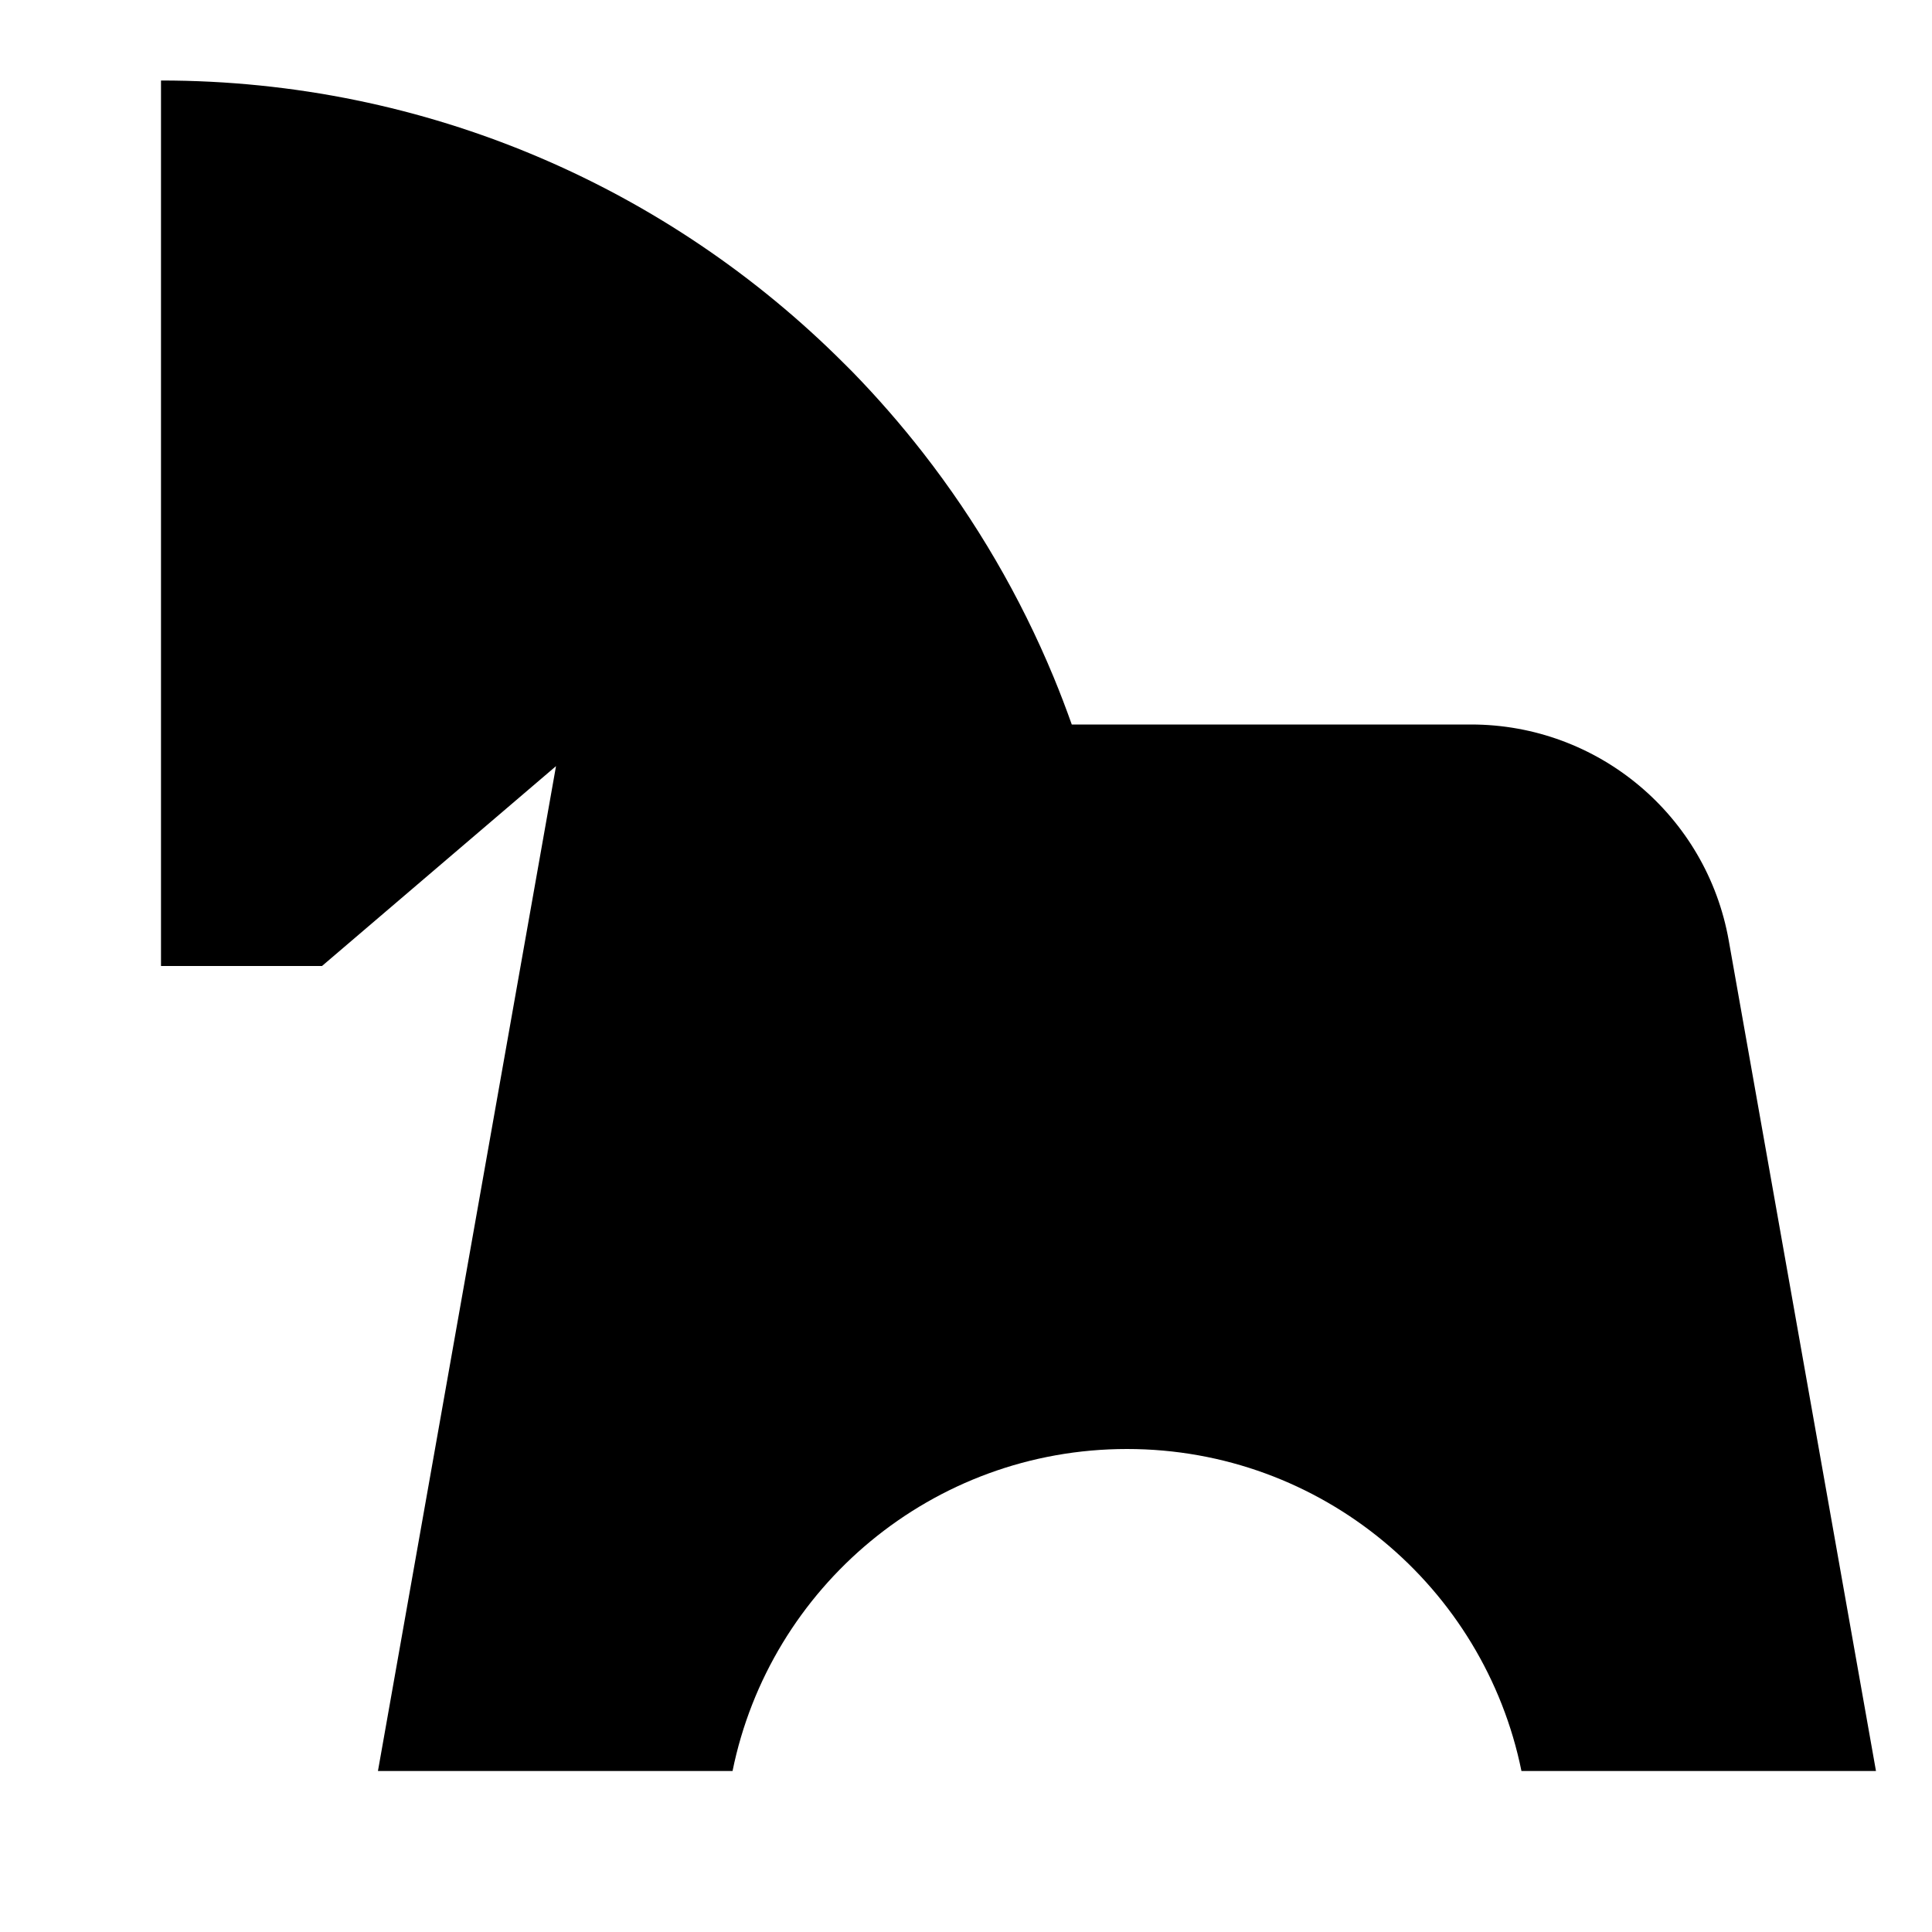
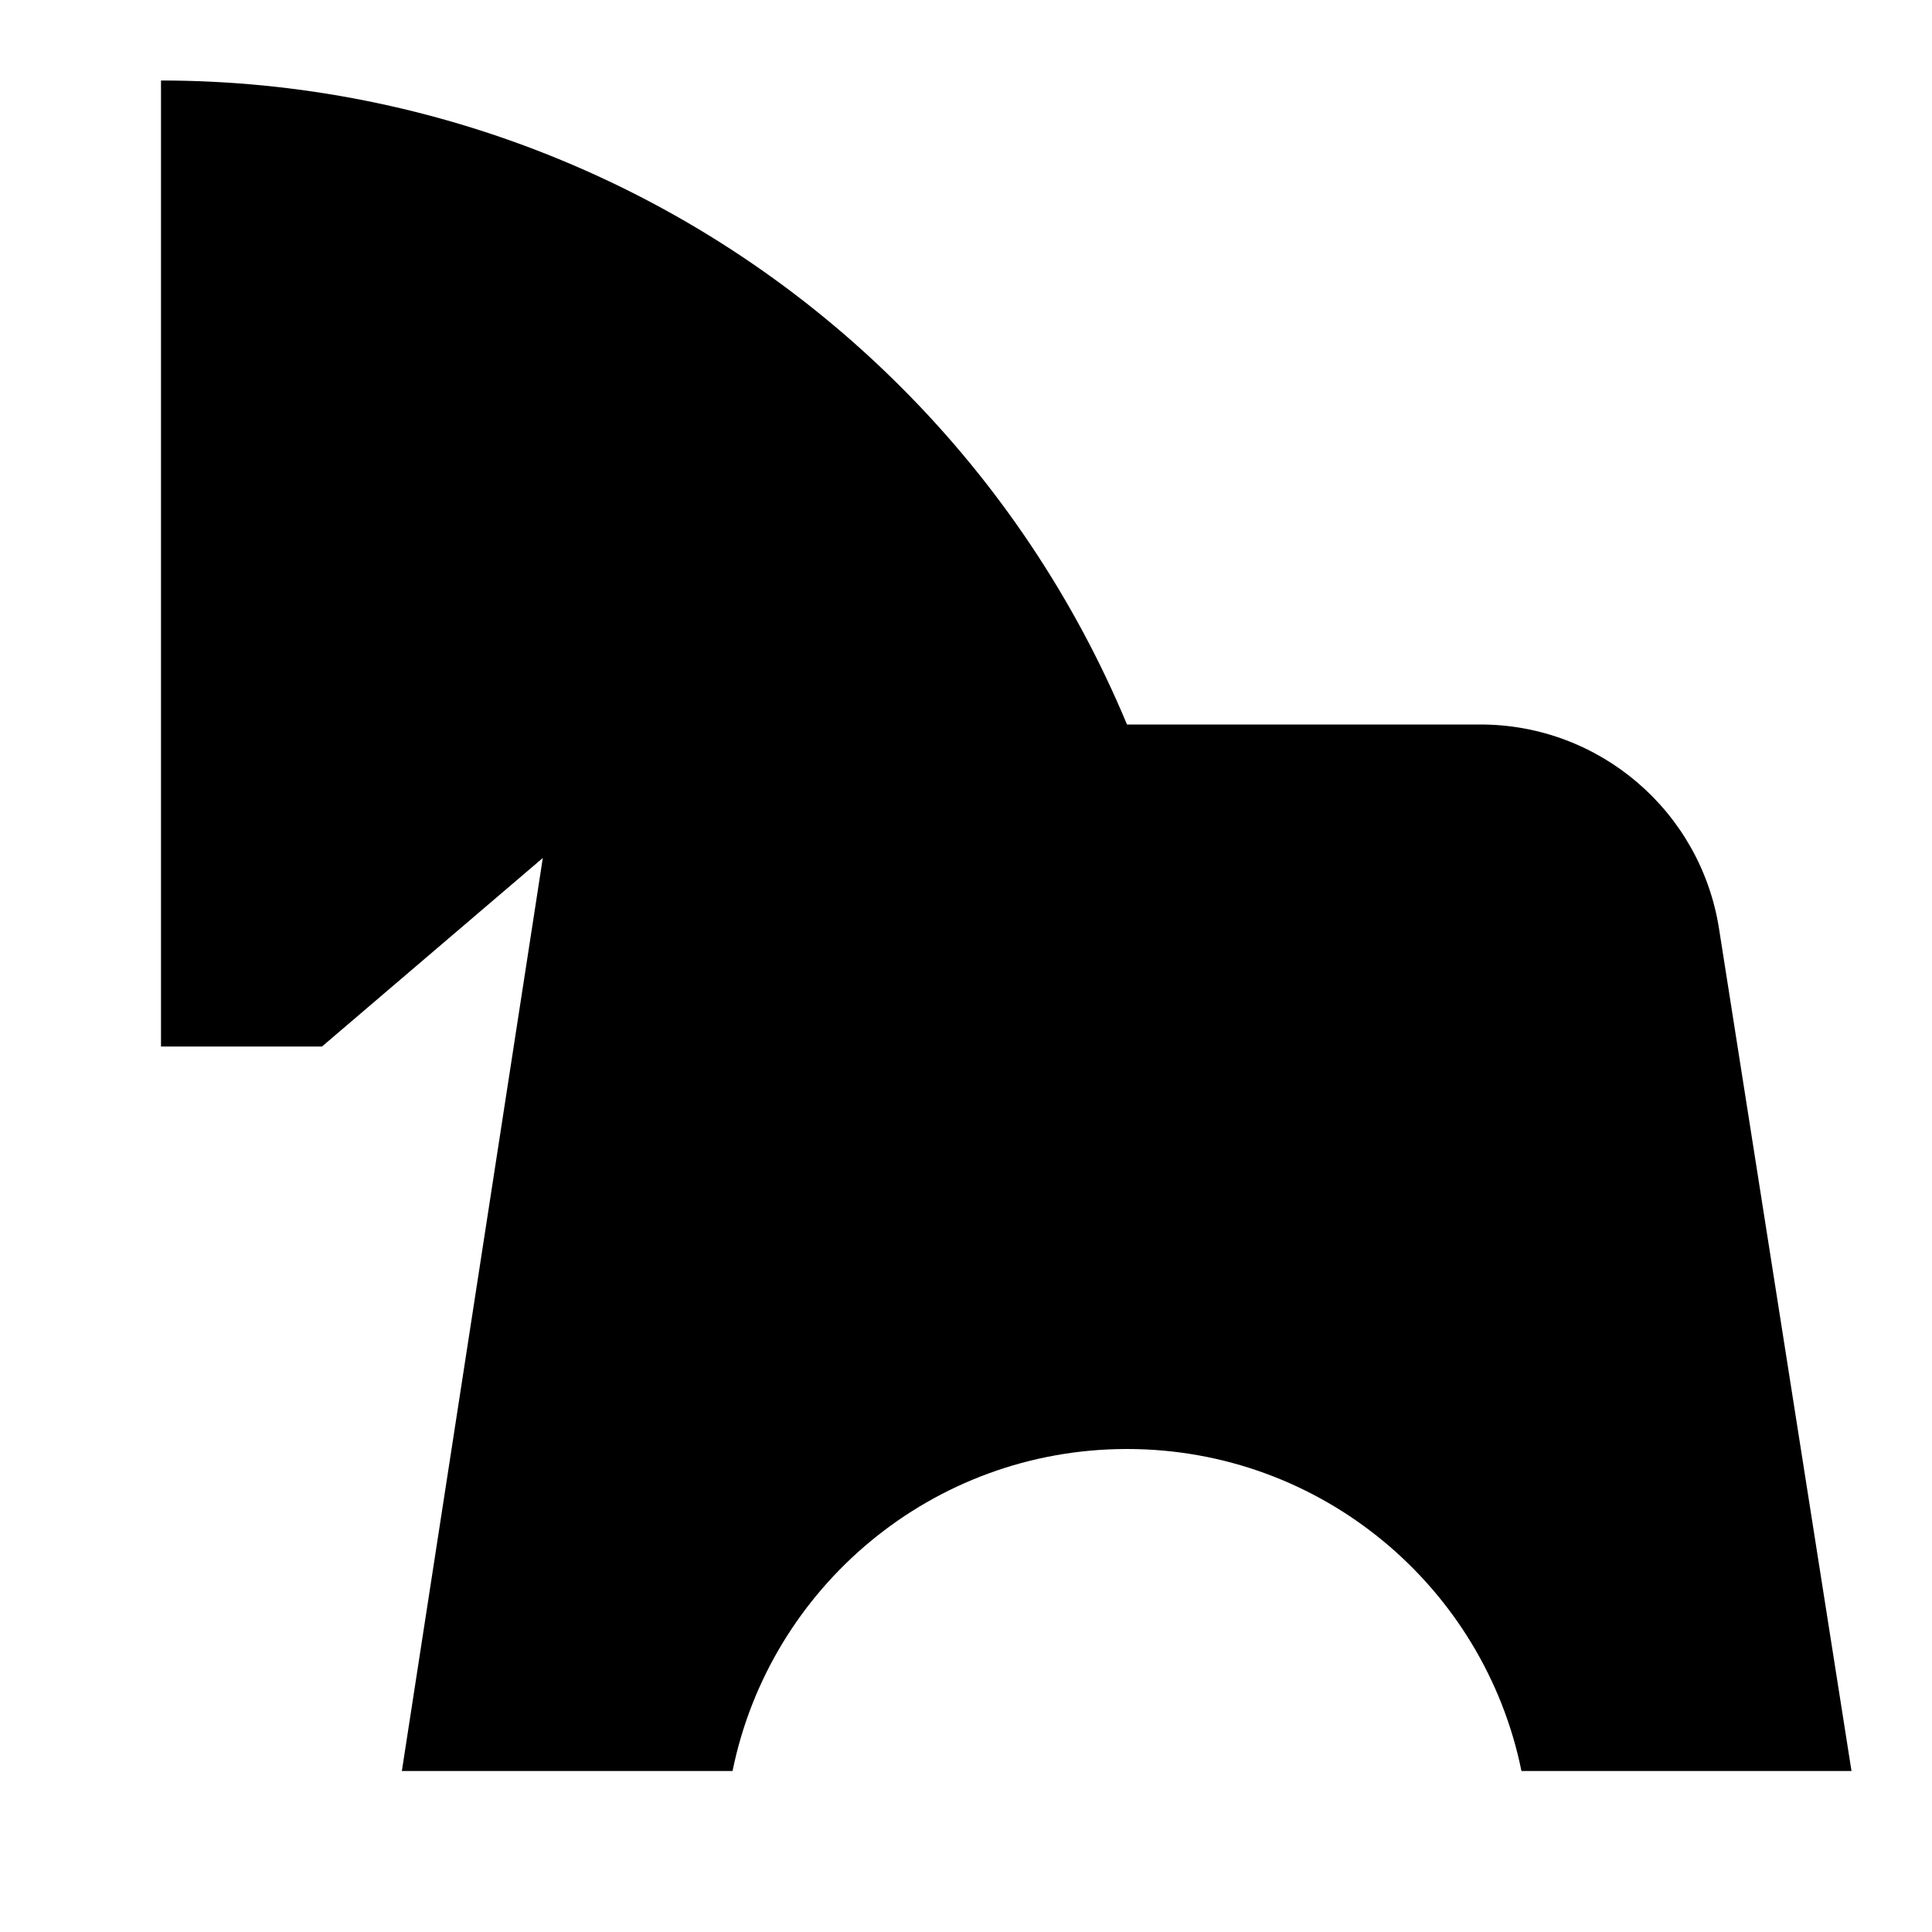
<svg xmlns="http://www.w3.org/2000/svg" width="24" height="24" viewBox="0 0 24 24" fill="none">
  <rect width="24" height="24" fill="none" />
-   <path d="M13.314 9C13.243 8.801 13.168 8.603 13.087 8.408C12.673 7.409 12.127 6.473 11.466 5.625C11.194 5.276 10.903 4.942 10.595 4.625C10.558 4.588 10.522 4.551 10.485 4.515C8.314 2.343 5.314 1 2 1V12H4L6.907 9.517L4.695 22H9.1C9.563 19.718 11.581 18 14 18C16.419 18 18.437 19.718 18.9 22H23.304L21.475 11.683C21.2 10.131 19.851 9 18.275 9H13.314Z" fill="black" />
+   <path d="M14 9H18.39C19.867 9 21.124 10.075 21.354 11.534L23 22H18.9C18.437 19.718 16.419 18 14 18C11.581 18 9.563 19.718 9.1 22H4.992L6.743 10.658L4 13H2L2 1C3.707 1 5.398 1.336 6.975 1.99C8.552 2.643 9.985 3.6 11.192 4.808C12.393 6.008 13.347 7.433 14 9Z" fill="black" />
</svg>
